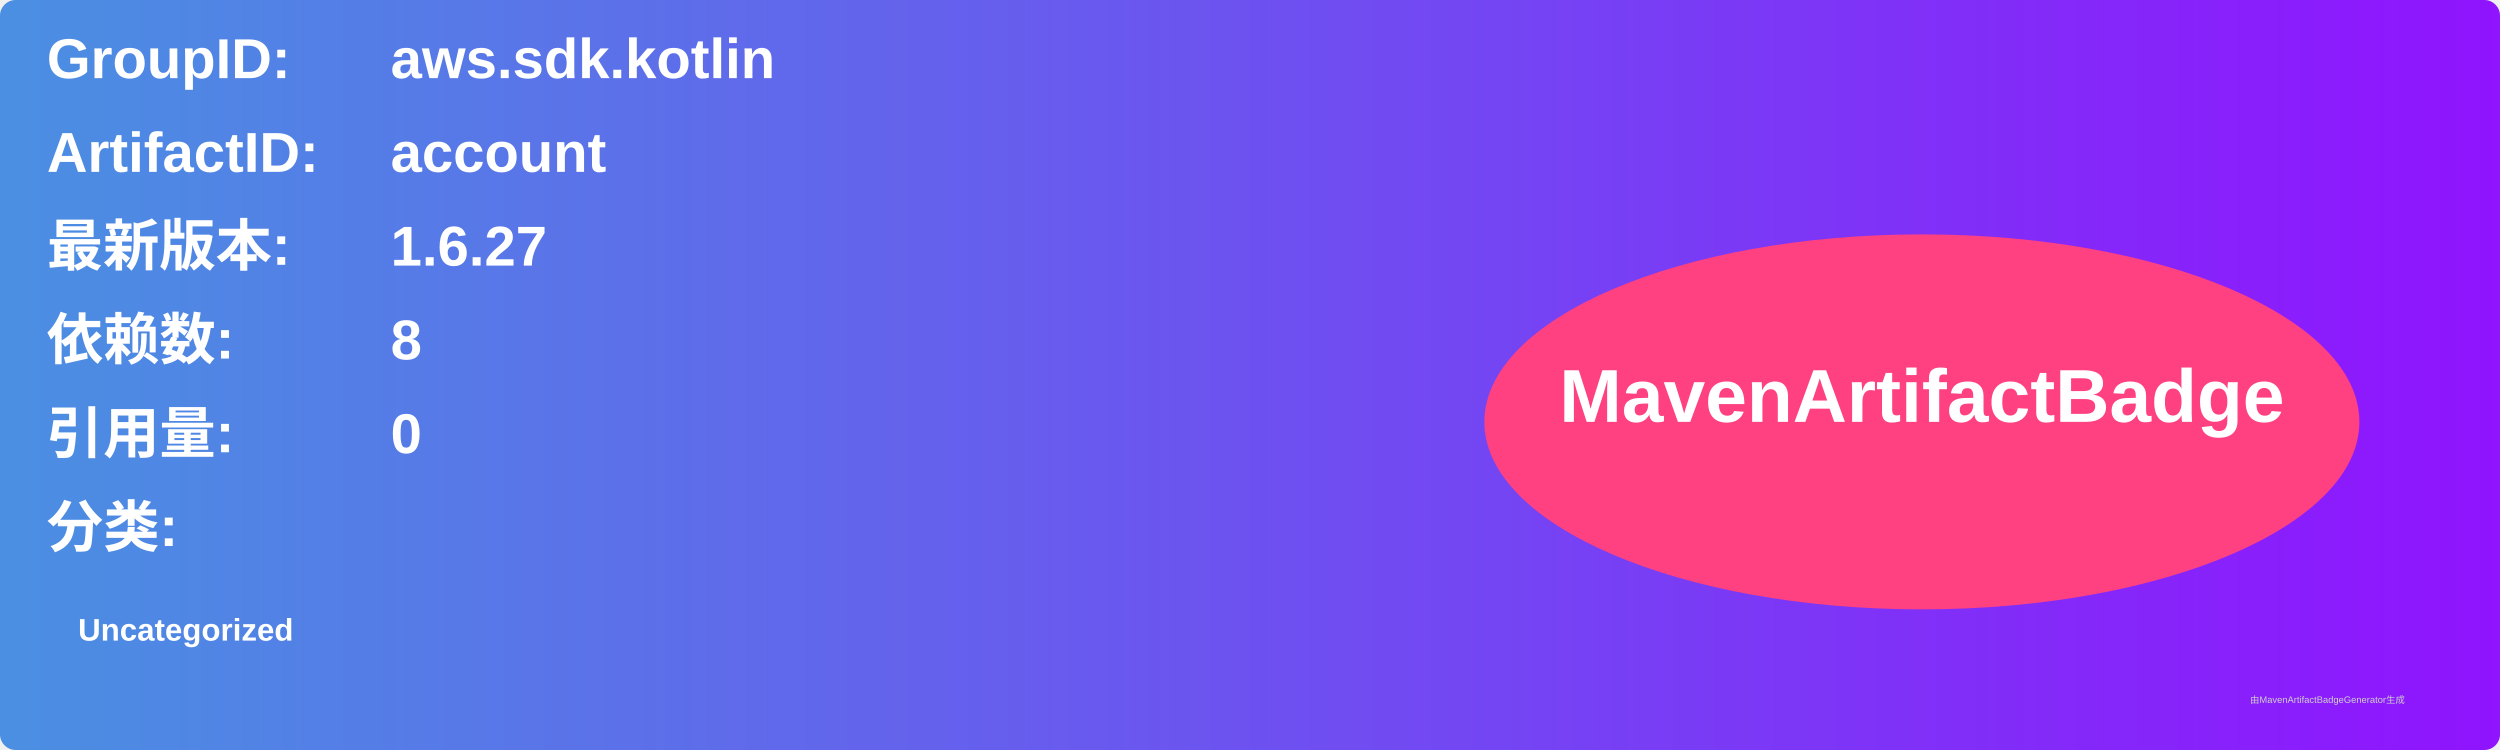
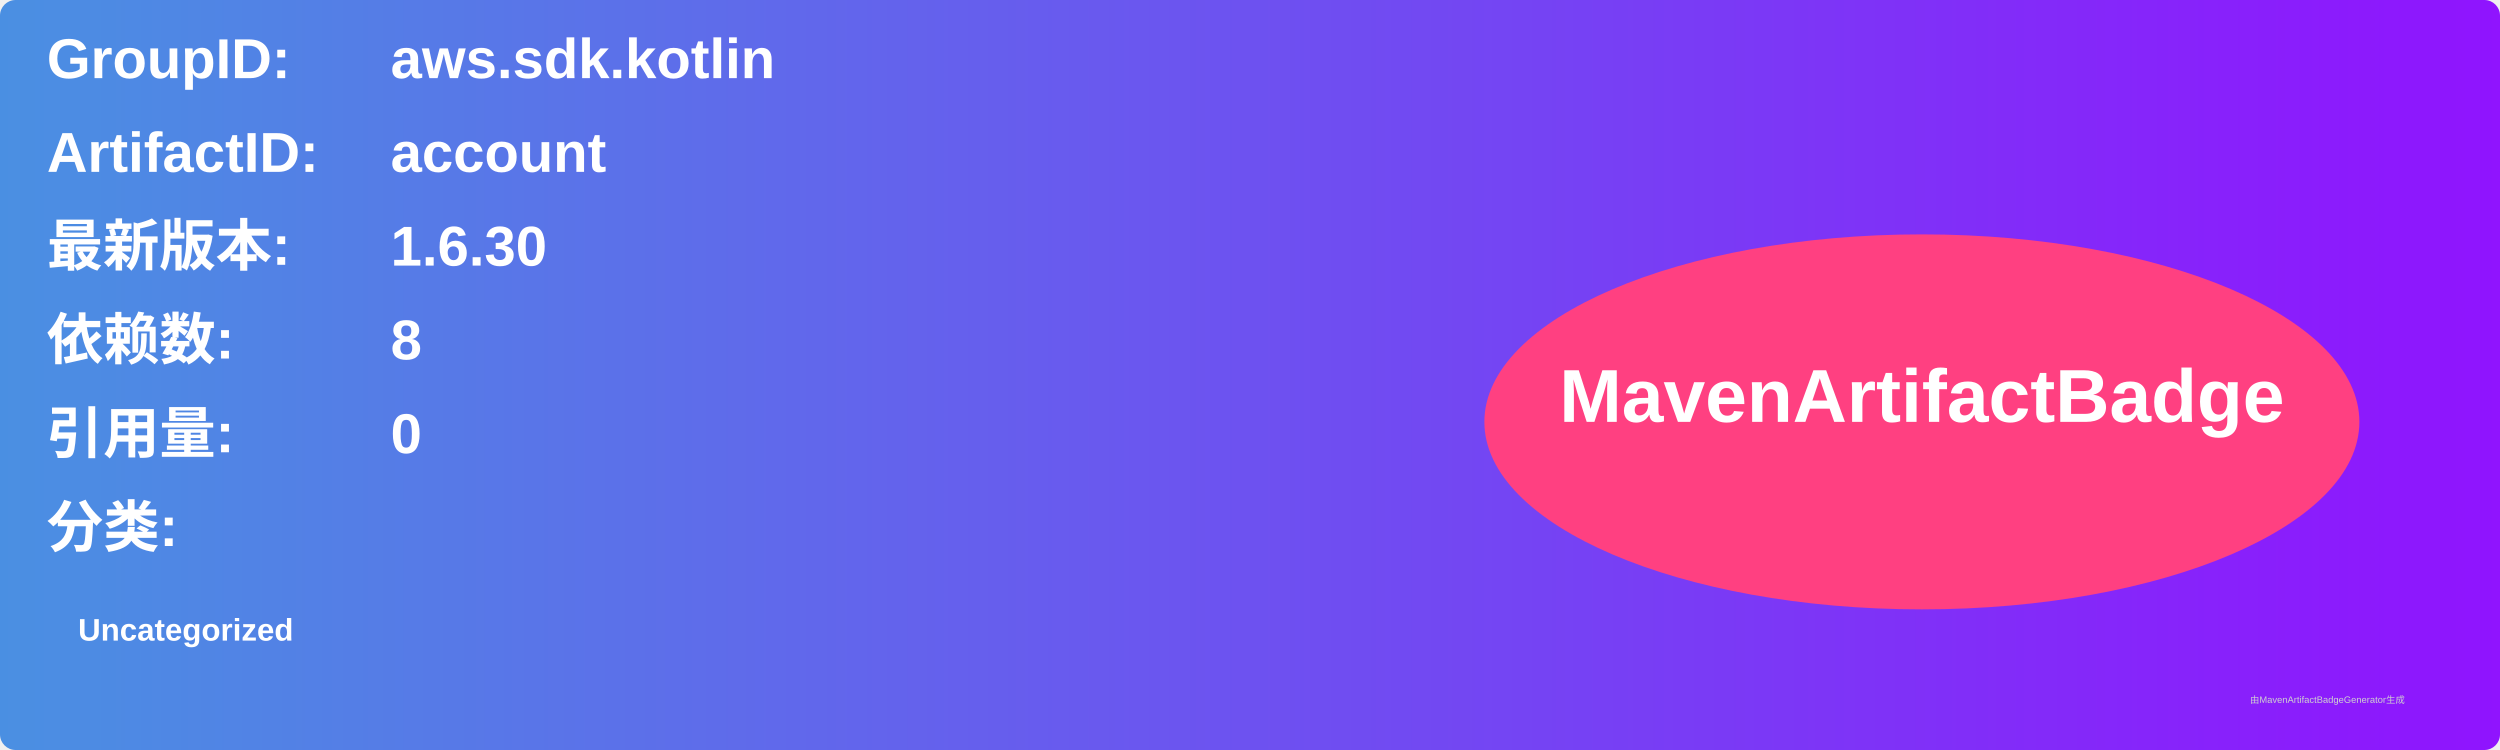
<svg xmlns="http://www.w3.org/2000/svg" width="800" height="240" viewBox="0 0 800 240">
  <linearGradient id="grad" x1="0%" y1="0%" x2="100%" y2="0%">
    <stop offset="0%" stop-color="#4a90e2" />
    <stop offset="100%" stop-color="#9013fe" />
  </linearGradient>
  <rect width="100%" height="100%" rx="5" ry="5" fill="url(#grad)" />
  <g transform="translate(15, 15)">
    <text x="0" y="10" font-family="Arial" font-size="18" fill="white" font-weight="bold" width="260">GroupID:</text>
    <text x="110" y="10" font-family="Arial" font-size="18" fill="white" font-weight="bold" width="460">aws.sdk.kotlin</text>
    <text x="0" y="40" font-family="Arial" font-size="18" fill="white" font-weight="bold" width="260">ArtifactID:</text>
    <text x="110" y="40" font-family="Arial" font-size="18" fill="white" font-weight="bold" width="460">account</text>
    <text x="0" y="70" font-family="Arial" font-size="18" fill="white" font-weight="bold">最新版本:</text>
    <text x="110" y="70" font-family="Arial" font-size="18" fill="white" font-weight="bold">
-       <tspan font-weight="bold">1.6.27</tspan>
+       <tspan font-weight="bold">1.6.30</tspan>
    </text>
    <text x="0" y="100" font-family="Arial" font-size="18" fill="white" font-weight="bold">依赖数: </text>
    <text x="110" y="100" font-family="Arial" font-size="18" fill="white">
      <tspan font-weight="bold">8</tspan>
    </text>
    <text x="0" y="130" font-family="Arial" font-size="18" fill="white" font-weight="bold">引用量: </text>
    <text x="110" y="130" font-family="Arial" font-size="18" fill="white">
      <tspan font-weight="bold">0</tspan>
    </text>
    <text x="0" y="160" font-family="Arial" font-size="18" fill="white" font-weight="bold">分类:</text>
    <text x="10" y="190" font-family="Arial" font-size="10" fill="white">
      <tspan font-weight="bold">Uncategorized</tspan>
    </text>
    <ellipse cx="600" cy="120" rx="140" ry="60" fill="#ff4081" />
    <text x="600" y="120" text-anchor="middle" font-family="Arial" font-size="24" fill="white" font-weight="bold">MavenArtifactBadge</text>
  </g>
  <text x="720" y="225" font-family="Arial" font-size="3" fill="#d0d0d0">由MavenArtifactBadgeGenerator生成</text>
</svg>
